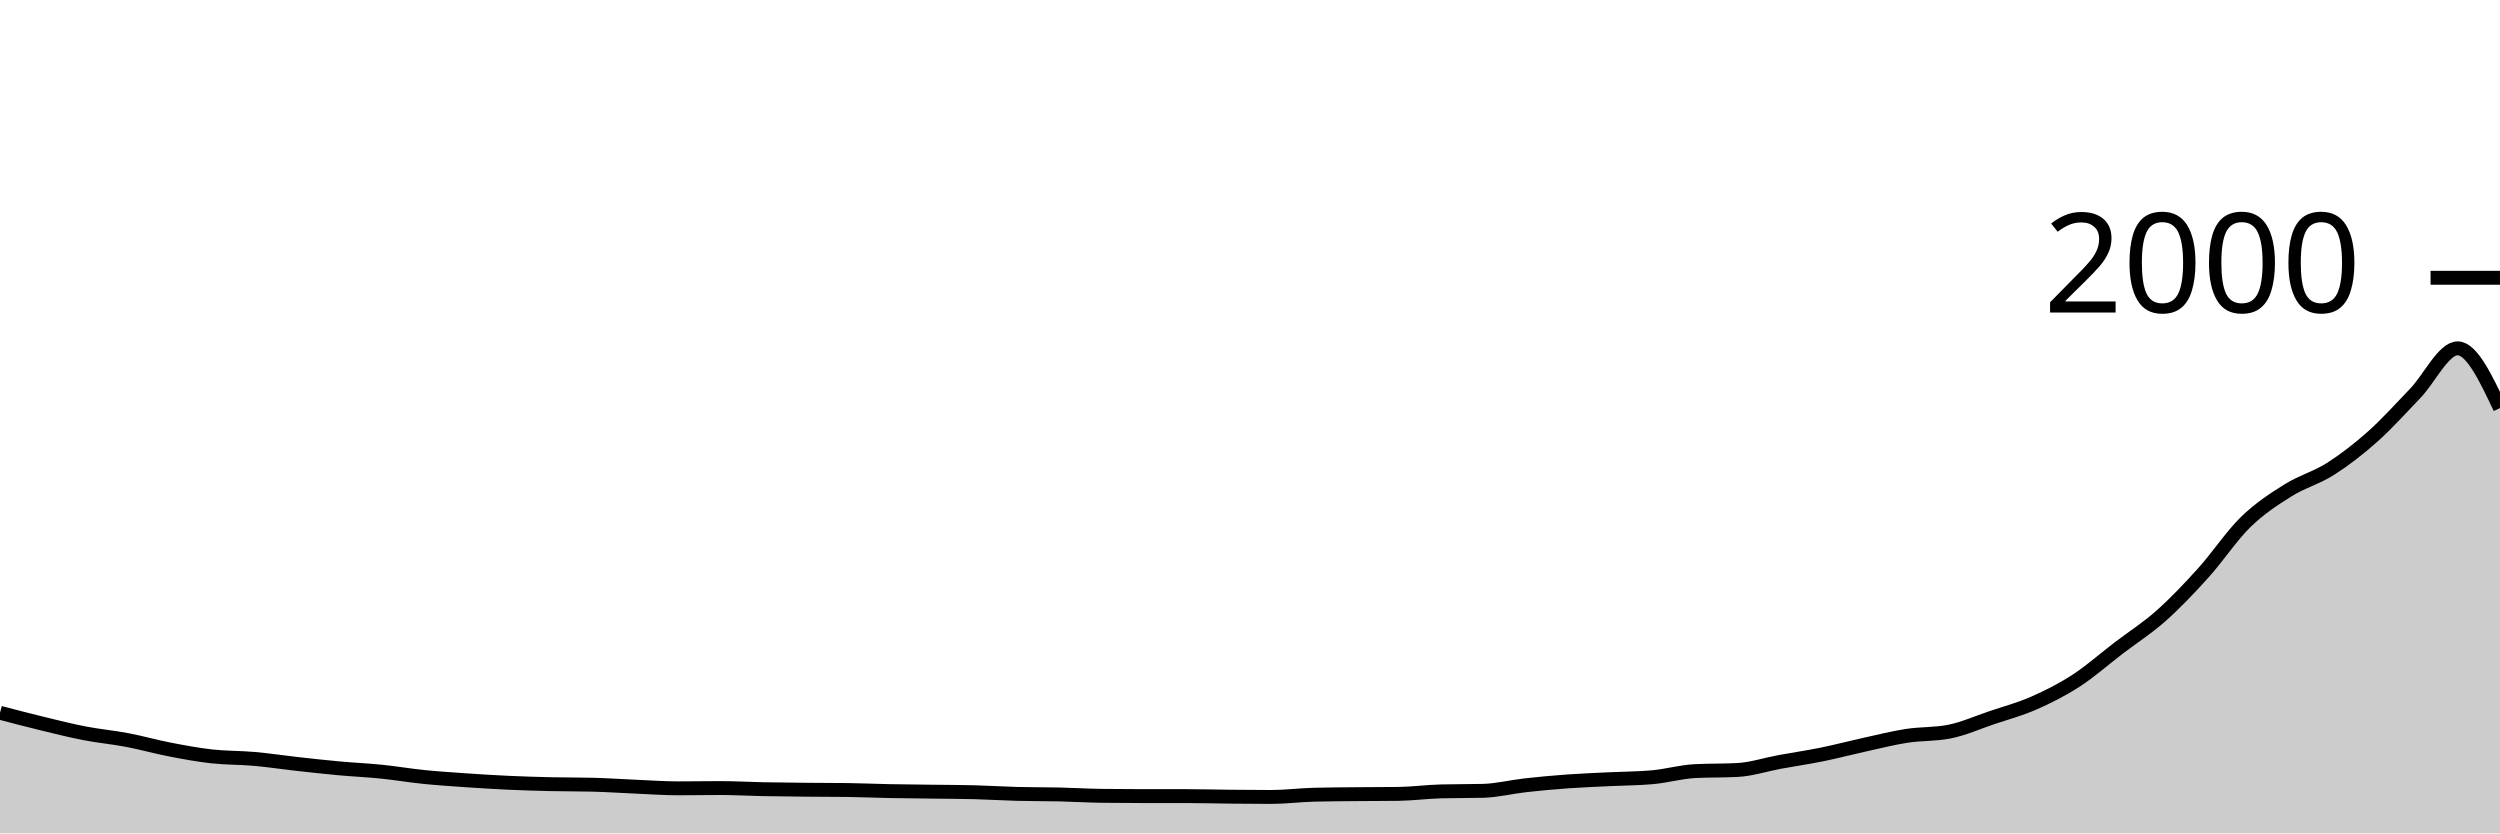
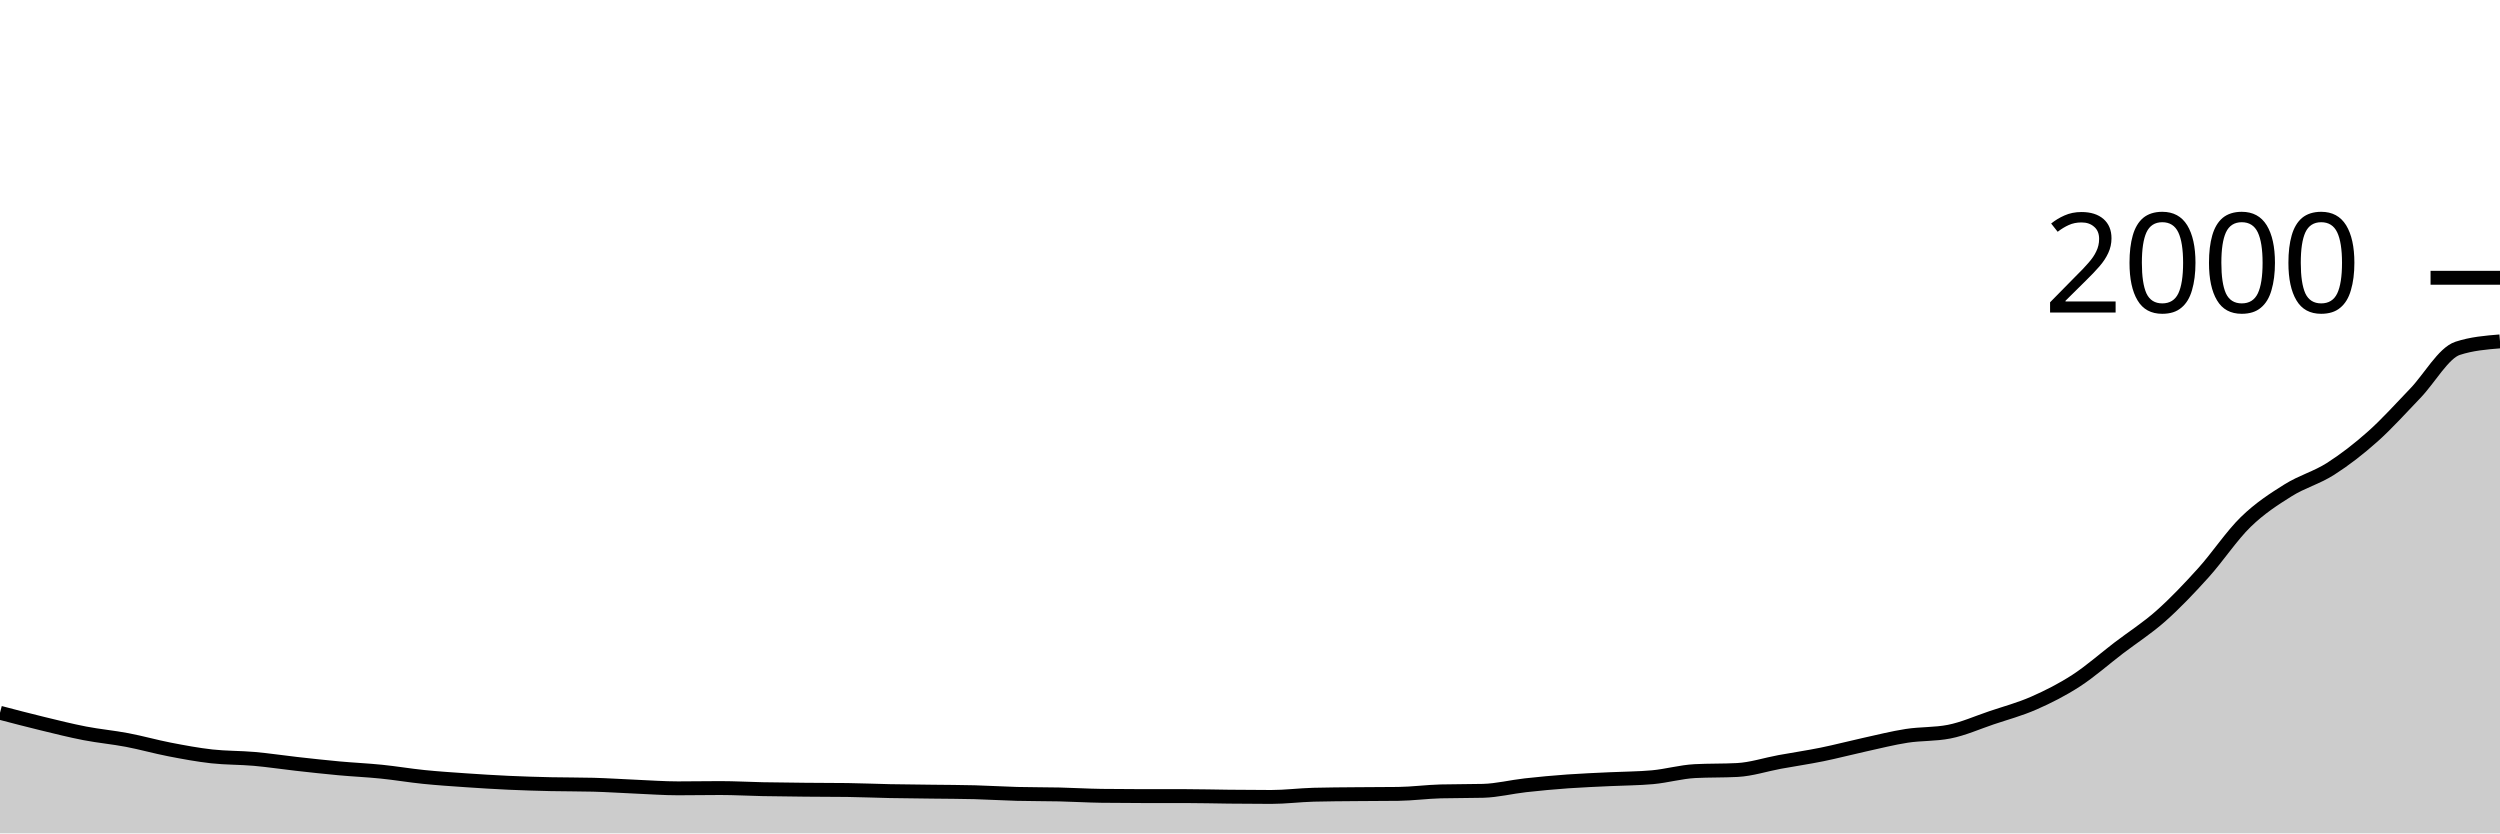
<svg xmlns="http://www.w3.org/2000/svg" viewBox="0 0 180 60">
  <g transform="translate(0,20)">
-     <path class="area" fill="rgba(0, 0, 0, 0.2)" d="M0,31.32C1.017,31.587,2.034,31.853,3.051,32.1C4.068,32.347,5.085,32.603,6.102,32.8C7.119,32.997,8.136,33.087,9.153,33.28C10.169,33.473,11.186,33.763,12.203,33.96C13.22,34.157,14.237,34.347,15.254,34.46C16.271,34.573,17.288,34.55,18.305,34.64C19.322,34.73,20.339,34.887,21.356,35C22.373,35.113,23.39,35.227,24.407,35.32C25.424,35.413,26.441,35.457,27.458,35.56C28.475,35.663,29.492,35.837,30.508,35.94C31.525,36.043,32.542,36.11,33.559,36.18C34.576,36.25,35.593,36.313,36.61,36.36C37.627,36.407,38.644,36.437,39.661,36.46C40.678,36.483,41.695,36.473,42.712,36.5C43.729,36.527,44.746,36.597,45.763,36.64C46.78,36.683,47.797,36.76,48.814,36.76C49.831,36.76,50.847,36.74,51.864,36.74C52.881,36.74,53.898,36.8,54.915,36.82C55.932,36.84,56.949,36.85,57.966,36.86C58.983,36.87,60,36.867,61.017,36.88C62.034,36.893,63.051,36.94,64.068,36.96C65.085,36.98,66.102,36.987,67.119,37C68.136,37.013,69.153,37.013,70.169,37.04C71.186,37.067,72.203,37.133,73.22,37.16C74.237,37.187,75.254,37.177,76.271,37.2C77.288,37.223,78.305,37.287,79.322,37.3C80.339,37.313,81.356,37.32,82.373,37.32C83.39,37.32,84.407,37.32,85.424,37.32C86.441,37.32,87.458,37.35,88.475,37.36C89.492,37.37,90.508,37.38,91.525,37.38C92.542,37.38,93.559,37.247,94.576,37.22C95.593,37.193,96.61,37.19,97.627,37.18C98.644,37.17,99.661,37.173,100.678,37.16C101.695,37.147,102.712,37.007,103.729,36.98C104.746,36.953,105.763,36.967,106.78,36.94C107.797,36.913,108.814,36.653,109.831,36.54C110.847,36.427,111.864,36.333,112.881,36.26C113.898,36.187,114.915,36.15,115.932,36.1C116.949,36.05,117.966,36.053,118.983,35.96C120,35.867,121.017,35.573,122.034,35.52C123.051,35.467,124.068,35.493,125.085,35.44C126.102,35.387,127.119,35.047,128.136,34.86C129.153,34.673,130.169,34.527,131.186,34.32C132.203,34.113,133.22,33.843,134.237,33.62C135.254,33.397,136.271,33.137,137.288,32.98C138.305,32.823,139.322,32.88,140.339,32.68C141.356,32.48,142.373,32.023,143.39,31.68C144.407,31.337,145.424,31.067,146.441,30.62C147.458,30.173,148.475,29.66,149.492,29C150.508,28.34,151.525,27.437,152.542,26.66C153.559,25.883,154.576,25.243,155.593,24.34C156.61,23.437,157.627,22.367,158.644,21.24C159.661,20.113,160.678,18.57,161.695,17.58C162.712,16.59,163.729,15.937,164.746,15.3C165.763,14.663,166.78,14.407,167.797,13.76C168.814,13.113,169.831,12.327,170.847,11.42C171.864,10.513,172.881,9.377,173.898,8.32C174.915,7.263,175.932,5.08,176.949,5.08C177.966,5.08,178.983,7.23,180,9.38L180,40C178.983,40,177.966,40,176.949,40C175.932,40,174.915,40,173.898,40C172.881,40,171.864,40,170.847,40C169.831,40,168.814,40,167.797,40C166.78,40,165.763,40,164.746,40C163.729,40,162.712,40,161.695,40C160.678,40,159.661,40,158.644,40C157.627,40,156.61,40,155.593,40C154.576,40,153.559,40,152.542,40C151.525,40,150.508,40,149.492,40C148.475,40,147.458,40,146.441,40C145.424,40,144.407,40,143.39,40C142.373,40,141.356,40,140.339,40C139.322,40,138.305,40,137.288,40C136.271,40,135.254,40,134.237,40C133.22,40,132.203,40,131.186,40C130.169,40,129.153,40,128.136,40C127.119,40,126.102,40,125.085,40C124.068,40,123.051,40,122.034,40C121.017,40,120,40,118.983,40C117.966,40,116.949,40,115.932,40C114.915,40,113.898,40,112.881,40C111.864,40,110.847,40,109.831,40C108.814,40,107.797,40,106.78,40C105.763,40,104.746,40,103.729,40C102.712,40,101.695,40,100.678,40C99.661,40,98.644,40,97.627,40C96.61,40,95.593,40,94.576,40C93.559,40,92.542,40,91.525,40C90.508,40,89.492,40,88.475,40C87.458,40,86.441,40,85.424,40C84.407,40,83.39,40,82.373,40C81.356,40,80.339,40,79.322,40C78.305,40,77.288,40,76.271,40C75.254,40,74.237,40,73.22,40C72.203,40,71.186,40,70.169,40C69.153,40,68.136,40,67.119,40C66.102,40,65.085,40,64.068,40C63.051,40,62.034,40,61.017,40C60,40,58.983,40,57.966,40C56.949,40,55.932,40,54.915,40C53.898,40,52.881,40,51.864,40C50.847,40,49.831,40,48.814,40C47.797,40,46.78,40,45.763,40C44.746,40,43.729,40,42.712,40C41.695,40,40.678,40,39.661,40C38.644,40,37.627,40,36.61,40C35.593,40,34.576,40,33.559,40C32.542,40,31.525,40,30.508,40C29.492,40,28.475,40,27.458,40C26.441,40,25.424,40,24.407,40C23.39,40,22.373,40,21.356,40C20.339,40,19.322,40,18.305,40C17.288,40,16.271,40,15.254,40C14.237,40,13.22,40,12.203,40C11.186,40,10.169,40,9.153,40C8.136,40,7.119,40,6.102,40C5.085,40,4.068,40,3.051,40C2.034,40,1.017,40,0,40Z" />
-     <path class="line" stroke="black" fill="none" d="M0,31.32C1.017,31.587,2.034,31.853,3.051,32.1C4.068,32.347,5.085,32.603,6.102,32.8C7.119,32.997,8.136,33.087,9.153,33.28C10.169,33.473,11.186,33.763,12.203,33.96C13.22,34.157,14.237,34.347,15.254,34.46C16.271,34.573,17.288,34.55,18.305,34.64C19.322,34.73,20.339,34.887,21.356,35C22.373,35.113,23.39,35.227,24.407,35.32C25.424,35.413,26.441,35.457,27.458,35.56C28.475,35.663,29.492,35.837,30.508,35.94C31.525,36.043,32.542,36.11,33.559,36.18C34.576,36.25,35.593,36.313,36.61,36.36C37.627,36.407,38.644,36.437,39.661,36.46C40.678,36.483,41.695,36.473,42.712,36.5C43.729,36.527,44.746,36.597,45.763,36.64C46.78,36.683,47.797,36.76,48.814,36.76C49.831,36.76,50.847,36.74,51.864,36.74C52.881,36.74,53.898,36.8,54.915,36.82C55.932,36.84,56.949,36.85,57.966,36.86C58.983,36.87,60,36.867,61.017,36.88C62.034,36.893,63.051,36.94,64.068,36.96C65.085,36.98,66.102,36.987,67.119,37C68.136,37.013,69.153,37.013,70.169,37.04C71.186,37.067,72.203,37.133,73.22,37.16C74.237,37.187,75.254,37.177,76.271,37.2C77.288,37.223,78.305,37.287,79.322,37.3C80.339,37.313,81.356,37.32,82.373,37.32C83.39,37.32,84.407,37.32,85.424,37.32C86.441,37.32,87.458,37.35,88.475,37.36C89.492,37.37,90.508,37.38,91.525,37.38C92.542,37.38,93.559,37.247,94.576,37.22C95.593,37.193,96.61,37.19,97.627,37.18C98.644,37.17,99.661,37.173,100.678,37.16C101.695,37.147,102.712,37.007,103.729,36.98C104.746,36.953,105.763,36.967,106.78,36.94C107.797,36.913,108.814,36.653,109.831,36.54C110.847,36.427,111.864,36.333,112.881,36.26C113.898,36.187,114.915,36.15,115.932,36.1C116.949,36.05,117.966,36.053,118.983,35.96C120,35.867,121.017,35.573,122.034,35.52C123.051,35.467,124.068,35.493,125.085,35.44C126.102,35.387,127.119,35.047,128.136,34.86C129.153,34.673,130.169,34.527,131.186,34.32C132.203,34.113,133.22,33.843,134.237,33.62C135.254,33.397,136.271,33.137,137.288,32.98C138.305,32.823,139.322,32.88,140.339,32.68C141.356,32.48,142.373,32.023,143.39,31.68C144.407,31.337,145.424,31.067,146.441,30.62C147.458,30.173,148.475,29.66,149.492,29C150.508,28.34,151.525,27.437,152.542,26.66C153.559,25.883,154.576,25.243,155.593,24.34C156.61,23.437,157.627,22.367,158.644,21.24C159.661,20.113,160.678,18.57,161.695,17.58C162.712,16.59,163.729,15.937,164.746,15.3C165.763,14.663,166.78,14.407,167.797,13.76C168.814,13.113,169.831,12.327,170.847,11.42C171.864,10.513,172.881,9.377,173.898,8.32C174.915,7.263,175.932,5.08,176.949,5.08C177.966,5.08,178.983,7.23,180,9.38" />
+     <path class="area" fill="rgba(0, 0, 0, 0.2)" d="M0,31.32C1.017,31.587,2.034,31.853,3.051,32.1C4.068,32.347,5.085,32.603,6.102,32.8C7.119,32.997,8.136,33.087,9.153,33.28C10.169,33.473,11.186,33.763,12.203,33.96C13.22,34.157,14.237,34.347,15.254,34.46C16.271,34.573,17.288,34.55,18.305,34.64C19.322,34.73,20.339,34.887,21.356,35C22.373,35.113,23.39,35.227,24.407,35.32C25.424,35.413,26.441,35.457,27.458,35.56C28.475,35.663,29.492,35.837,30.508,35.94C31.525,36.043,32.542,36.11,33.559,36.18C34.576,36.25,35.593,36.313,36.61,36.36C37.627,36.407,38.644,36.437,39.661,36.46C40.678,36.483,41.695,36.473,42.712,36.5C43.729,36.527,44.746,36.597,45.763,36.64C46.78,36.683,47.797,36.76,48.814,36.76C49.831,36.76,50.847,36.74,51.864,36.74C52.881,36.74,53.898,36.8,54.915,36.82C55.932,36.84,56.949,36.85,57.966,36.86C58.983,36.87,60,36.867,61.017,36.88C62.034,36.893,63.051,36.94,64.068,36.96C65.085,36.98,66.102,36.987,67.119,37C68.136,37.013,69.153,37.013,70.169,37.04C71.186,37.067,72.203,37.133,73.22,37.16C74.237,37.187,75.254,37.177,76.271,37.2C77.288,37.223,78.305,37.287,79.322,37.3C80.339,37.313,81.356,37.32,82.373,37.32C83.39,37.32,84.407,37.32,85.424,37.32C86.441,37.32,87.458,37.35,88.475,37.36C89.492,37.37,90.508,37.38,91.525,37.38C92.542,37.38,93.559,37.247,94.576,37.22C95.593,37.193,96.61,37.19,97.627,37.18C98.644,37.17,99.661,37.173,100.678,37.16C101.695,37.147,102.712,37.007,103.729,36.98C104.746,36.953,105.763,36.967,106.78,36.94C107.797,36.913,108.814,36.653,109.831,36.54C110.847,36.427,111.864,36.333,112.881,36.26C113.898,36.187,114.915,36.15,115.932,36.1C116.949,36.05,117.966,36.053,118.983,35.96C120,35.867,121.017,35.573,122.034,35.52C123.051,35.467,124.068,35.493,125.085,35.44C126.102,35.387,127.119,35.047,128.136,34.86C129.153,34.673,130.169,34.527,131.186,34.32C132.203,34.113,133.22,33.843,134.237,33.62C135.254,33.397,136.271,33.137,137.288,32.98C138.305,32.823,139.322,32.88,140.339,32.68C141.356,32.48,142.373,32.023,143.39,31.68C144.407,31.337,145.424,31.067,146.441,30.62C147.458,30.173,148.475,29.66,149.492,29C150.508,28.34,151.525,27.437,152.542,26.66C153.559,25.883,154.576,25.243,155.593,24.34C156.61,23.437,157.627,22.367,158.644,21.24C159.661,20.113,160.678,18.57,161.695,17.58C162.712,16.59,163.729,15.937,164.746,15.3C165.763,14.663,166.78,14.407,167.797,13.76C168.814,13.113,169.831,12.327,170.847,11.42C171.864,10.513,172.881,9.377,173.898,8.32C174.915,7.263,175.932,5.413,176.949,5.08C177.966,4.747,178.983,4.663,180,4.58L180,40C178.983,40,177.966,40,176.949,40C175.932,40,174.915,40,173.898,40C172.881,40,171.864,40,170.847,40C169.831,40,168.814,40,167.797,40C166.78,40,165.763,40,164.746,40C163.729,40,162.712,40,161.695,40C160.678,40,159.661,40,158.644,40C157.627,40,156.61,40,155.593,40C154.576,40,153.559,40,152.542,40C151.525,40,150.508,40,149.492,40C148.475,40,147.458,40,146.441,40C145.424,40,144.407,40,143.39,40C142.373,40,141.356,40,140.339,40C139.322,40,138.305,40,137.288,40C136.271,40,135.254,40,134.237,40C133.22,40,132.203,40,131.186,40C130.169,40,129.153,40,128.136,40C127.119,40,126.102,40,125.085,40C124.068,40,123.051,40,122.034,40C121.017,40,120,40,118.983,40C117.966,40,116.949,40,115.932,40C114.915,40,113.898,40,112.881,40C111.864,40,110.847,40,109.831,40C108.814,40,107.797,40,106.78,40C105.763,40,104.746,40,103.729,40C102.712,40,101.695,40,100.678,40C99.661,40,98.644,40,97.627,40C96.61,40,95.593,40,94.576,40C93.559,40,92.542,40,91.525,40C90.508,40,89.492,40,88.475,40C87.458,40,86.441,40,85.424,40C84.407,40,83.39,40,82.373,40C81.356,40,80.339,40,79.322,40C78.305,40,77.288,40,76.271,40C75.254,40,74.237,40,73.22,40C72.203,40,71.186,40,70.169,40C69.153,40,68.136,40,67.119,40C66.102,40,65.085,40,64.068,40C63.051,40,62.034,40,61.017,40C60,40,58.983,40,57.966,40C56.949,40,55.932,40,54.915,40C53.898,40,52.881,40,51.864,40C50.847,40,49.831,40,48.814,40C47.797,40,46.78,40,45.763,40C44.746,40,43.729,40,42.712,40C41.695,40,40.678,40,39.661,40C38.644,40,37.627,40,36.61,40C35.593,40,34.576,40,33.559,40C32.542,40,31.525,40,30.508,40C29.492,40,28.475,40,27.458,40C26.441,40,25.424,40,24.407,40C23.39,40,22.373,40,21.356,40C20.339,40,19.322,40,18.305,40C17.288,40,16.271,40,15.254,40C14.237,40,13.22,40,12.203,40C11.186,40,10.169,40,9.153,40C8.136,40,7.119,40,6.102,40C5.085,40,4.068,40,3.051,40C2.034,40,1.017,40,0,40Z" />
+     <path class="line" stroke="black" fill="none" d="M0,31.32C1.017,31.587,2.034,31.853,3.051,32.1C4.068,32.347,5.085,32.603,6.102,32.8C7.119,32.997,8.136,33.087,9.153,33.28C10.169,33.473,11.186,33.763,12.203,33.96C13.22,34.157,14.237,34.347,15.254,34.46C16.271,34.573,17.288,34.55,18.305,34.64C19.322,34.73,20.339,34.887,21.356,35C22.373,35.113,23.39,35.227,24.407,35.32C25.424,35.413,26.441,35.457,27.458,35.56C28.475,35.663,29.492,35.837,30.508,35.94C31.525,36.043,32.542,36.11,33.559,36.18C34.576,36.25,35.593,36.313,36.61,36.36C37.627,36.407,38.644,36.437,39.661,36.46C40.678,36.483,41.695,36.473,42.712,36.5C43.729,36.527,44.746,36.597,45.763,36.64C46.78,36.683,47.797,36.76,48.814,36.76C49.831,36.76,50.847,36.74,51.864,36.74C52.881,36.74,53.898,36.8,54.915,36.82C55.932,36.84,56.949,36.85,57.966,36.86C58.983,36.87,60,36.867,61.017,36.88C62.034,36.893,63.051,36.94,64.068,36.96C65.085,36.98,66.102,36.987,67.119,37C68.136,37.013,69.153,37.013,70.169,37.04C71.186,37.067,72.203,37.133,73.22,37.16C74.237,37.187,75.254,37.177,76.271,37.2C77.288,37.223,78.305,37.287,79.322,37.3C80.339,37.313,81.356,37.32,82.373,37.32C83.39,37.32,84.407,37.32,85.424,37.32C86.441,37.32,87.458,37.35,88.475,37.36C89.492,37.37,90.508,37.38,91.525,37.38C92.542,37.38,93.559,37.247,94.576,37.22C95.593,37.193,96.61,37.19,97.627,37.18C98.644,37.17,99.661,37.173,100.678,37.16C101.695,37.147,102.712,37.007,103.729,36.98C104.746,36.953,105.763,36.967,106.78,36.94C107.797,36.913,108.814,36.653,109.831,36.54C110.847,36.427,111.864,36.333,112.881,36.26C113.898,36.187,114.915,36.15,115.932,36.1C116.949,36.05,117.966,36.053,118.983,35.96C120,35.867,121.017,35.573,122.034,35.52C123.051,35.467,124.068,35.493,125.085,35.44C126.102,35.387,127.119,35.047,128.136,34.86C129.153,34.673,130.169,34.527,131.186,34.32C132.203,34.113,133.22,33.843,134.237,33.62C135.254,33.397,136.271,33.137,137.288,32.98C138.305,32.823,139.322,32.88,140.339,32.68C141.356,32.48,142.373,32.023,143.39,31.68C144.407,31.337,145.424,31.067,146.441,30.62C147.458,30.173,148.475,29.66,149.492,29C150.508,28.34,151.525,27.437,152.542,26.66C153.559,25.883,154.576,25.243,155.593,24.34C156.61,23.437,157.627,22.367,158.644,21.24C159.661,20.113,160.678,18.57,161.695,17.58C162.712,16.59,163.729,15.937,164.746,15.3C165.763,14.663,166.78,14.407,167.797,13.76C168.814,13.113,169.831,12.327,170.847,11.42C171.864,10.513,172.881,9.377,173.898,8.32C174.915,7.263,175.932,5.413,176.949,5.08C177.966,4.747,178.983,4.663,180,4.58" />
    <path class="axis-ceiling" stroke-width="1" stroke="black" fill="none" d="M175,0L180,0" />
    <text class="axis-ceiling-label" font-family="sans-serif" text-anchor="end" font-size="10px" x="170" y="2.5">2000</text>
  </g>
</svg>
